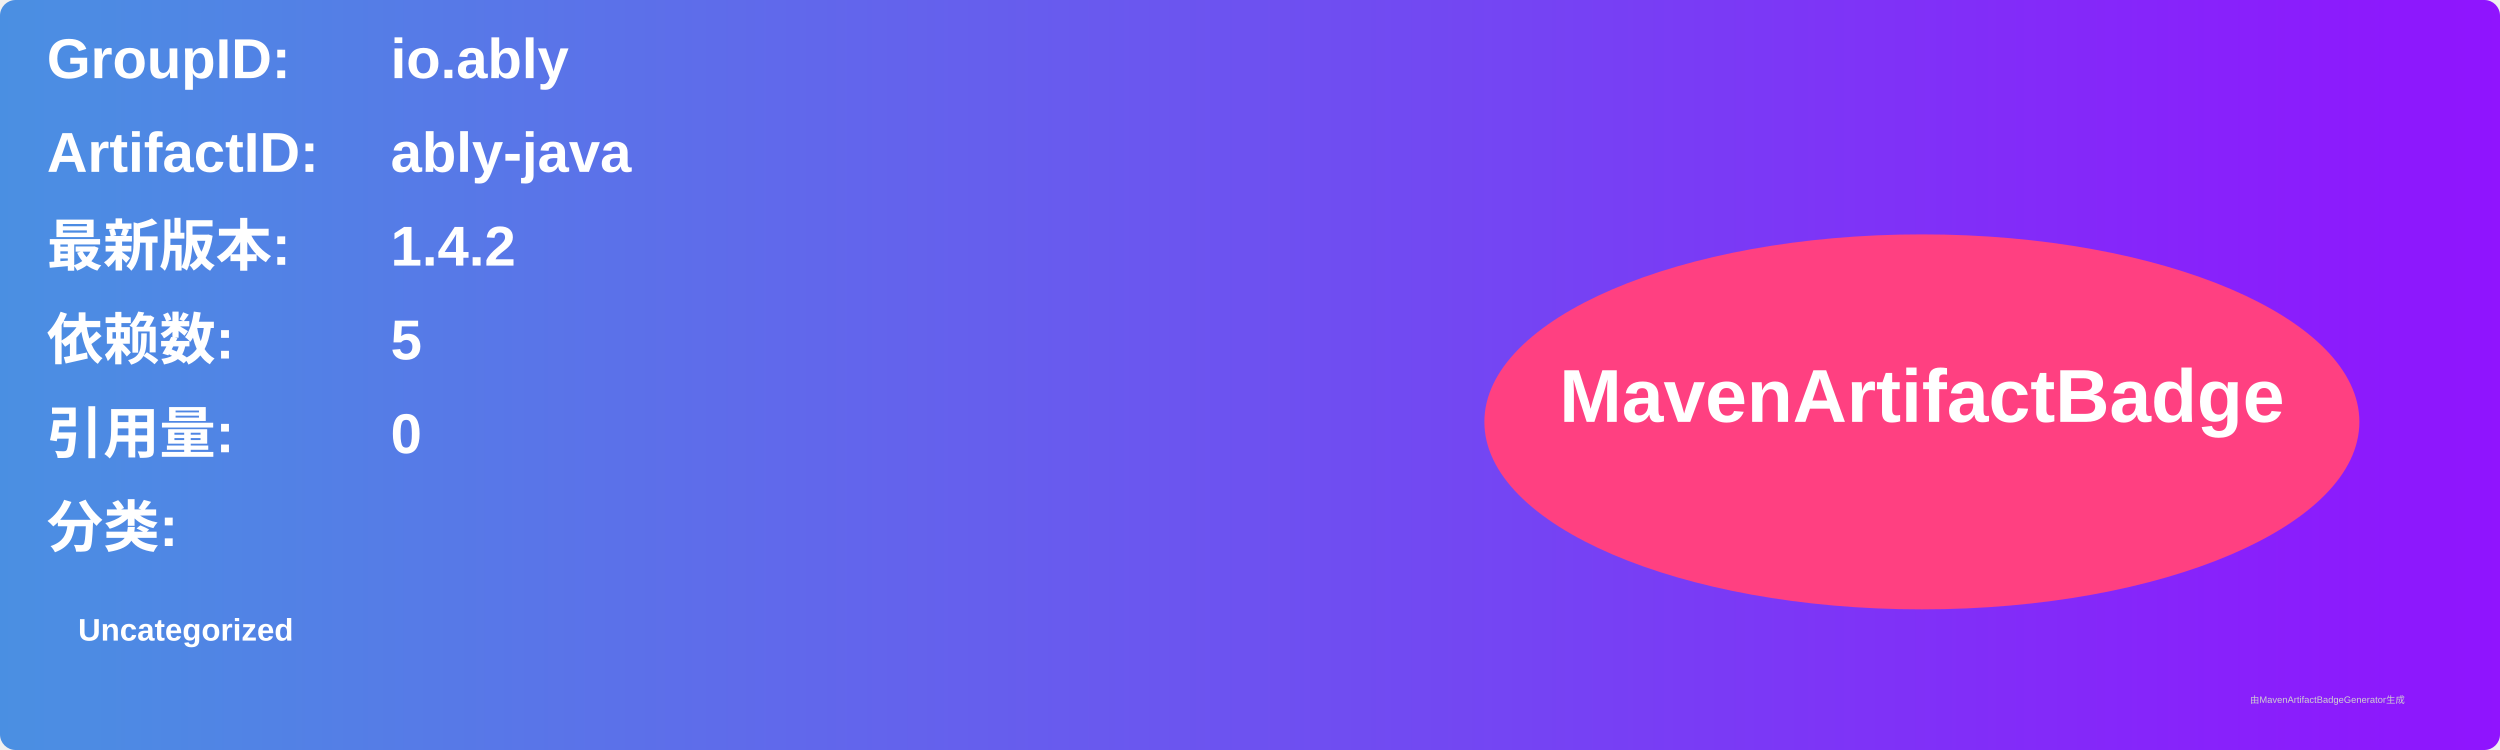
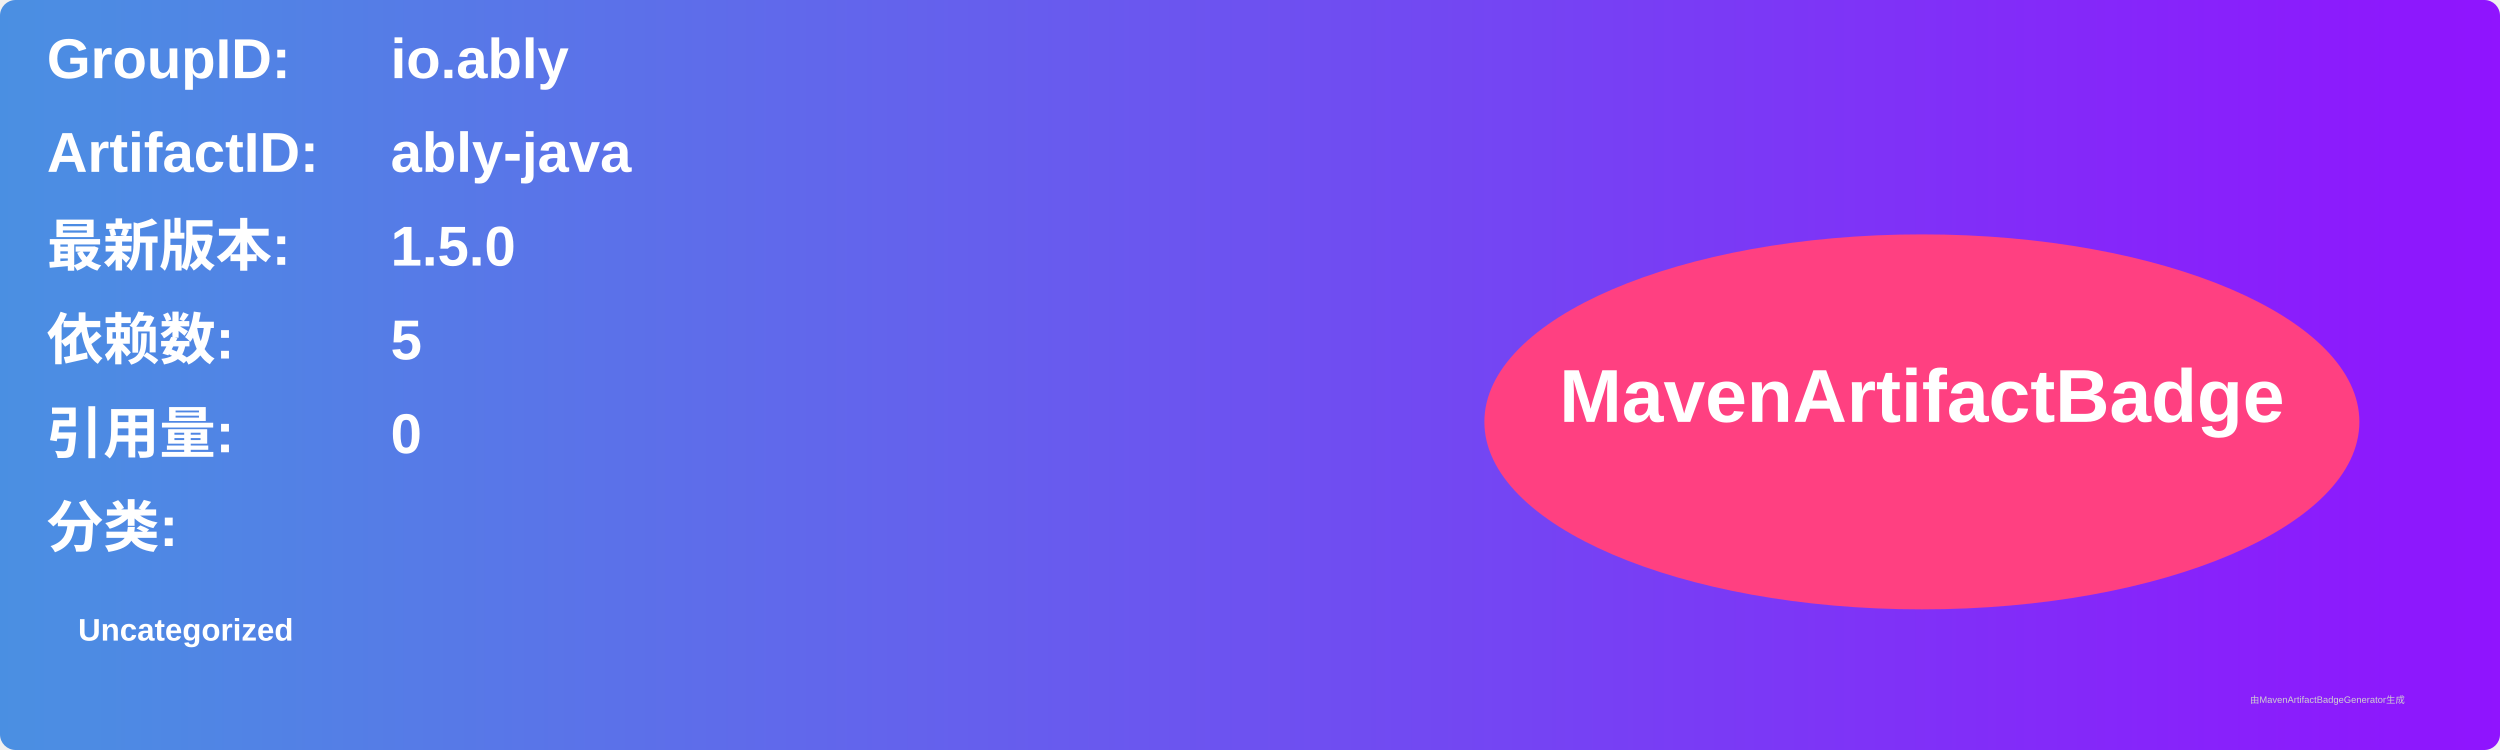
<svg xmlns="http://www.w3.org/2000/svg" width="800" height="240" viewBox="0 0 800 240">
  <linearGradient id="grad" x1="0%" y1="0%" x2="100%" y2="0%">
    <stop offset="0%" stop-color="#4a90e2" />
    <stop offset="100%" stop-color="#9013fe" />
  </linearGradient>
  <rect width="100%" height="100%" rx="5" ry="5" fill="url(#grad)" />
  <g transform="translate(15, 15)">
    <text x="0" y="10" font-family="Arial" font-size="18" fill="white" font-weight="bold" width="260">GroupID:</text>
    <text x="110" y="10" font-family="Arial" font-size="18" fill="white" font-weight="bold" width="460">io.ably</text>
    <text x="0" y="40" font-family="Arial" font-size="18" fill="white" font-weight="bold" width="260">ArtifactID:</text>
    <text x="110" y="40" font-family="Arial" font-size="18" fill="white" font-weight="bold" width="460">ably-java</text>
    <text x="0" y="70" font-family="Arial" font-size="18" fill="white" font-weight="bold">最新版本:</text>
    <text x="110" y="70" font-family="Arial" font-size="18" fill="white" font-weight="bold">
-       <tspan font-weight="bold">1.4.2</tspan>
+       <tspan font-weight="bold">1.5.0</tspan>
    </text>
    <text x="0" y="100" font-family="Arial" font-size="18" fill="white" font-weight="bold">依赖数: </text>
    <text x="110" y="100" font-family="Arial" font-size="18" fill="white">
      <tspan font-weight="bold">5</tspan>
    </text>
    <text x="0" y="130" font-family="Arial" font-size="18" fill="white" font-weight="bold">引用量: </text>
    <text x="110" y="130" font-family="Arial" font-size="18" fill="white">
      <tspan font-weight="bold">0</tspan>
    </text>
    <text x="0" y="160" font-family="Arial" font-size="18" fill="white" font-weight="bold">分类:</text>
    <text x="10" y="190" font-family="Arial" font-size="10" fill="white">
      <tspan font-weight="bold">Uncategorized</tspan>
    </text>
    <ellipse cx="600" cy="120" rx="140" ry="60" fill="#ff4081" />
    <text x="600" y="120" text-anchor="middle" font-family="Arial" font-size="24" fill="white" font-weight="bold">MavenArtifactBadge</text>
  </g>
  <text x="720" y="225" font-family="Arial" font-size="3" fill="#d0d0d0">由MavenArtifactBadgeGenerator生成</text>
</svg>
